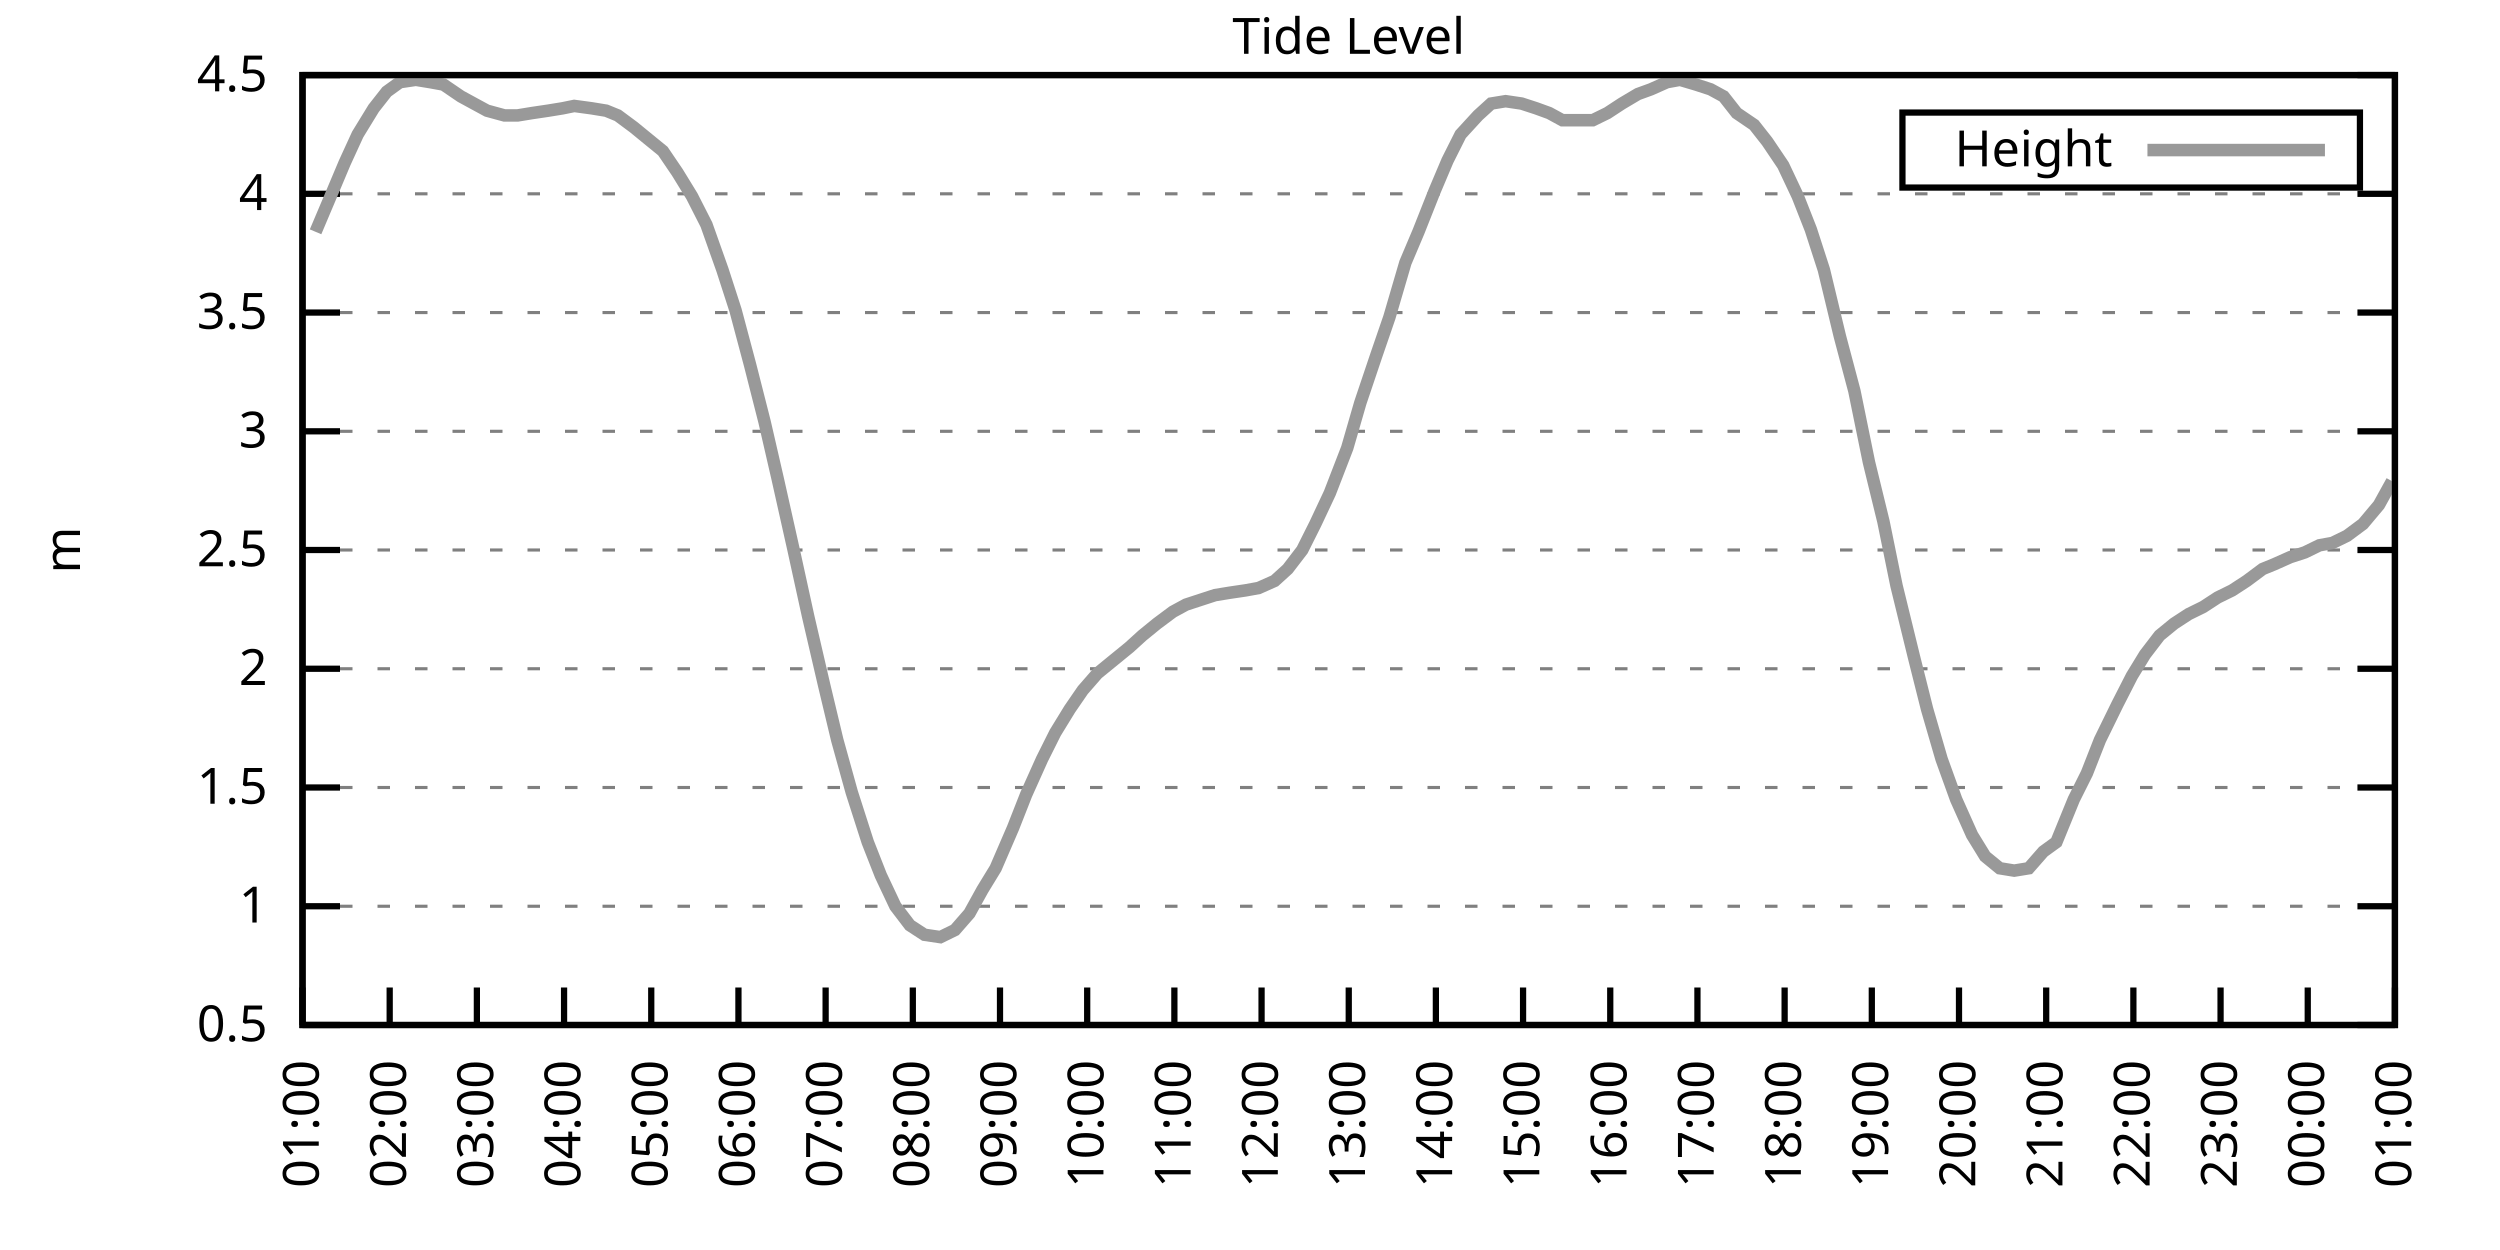
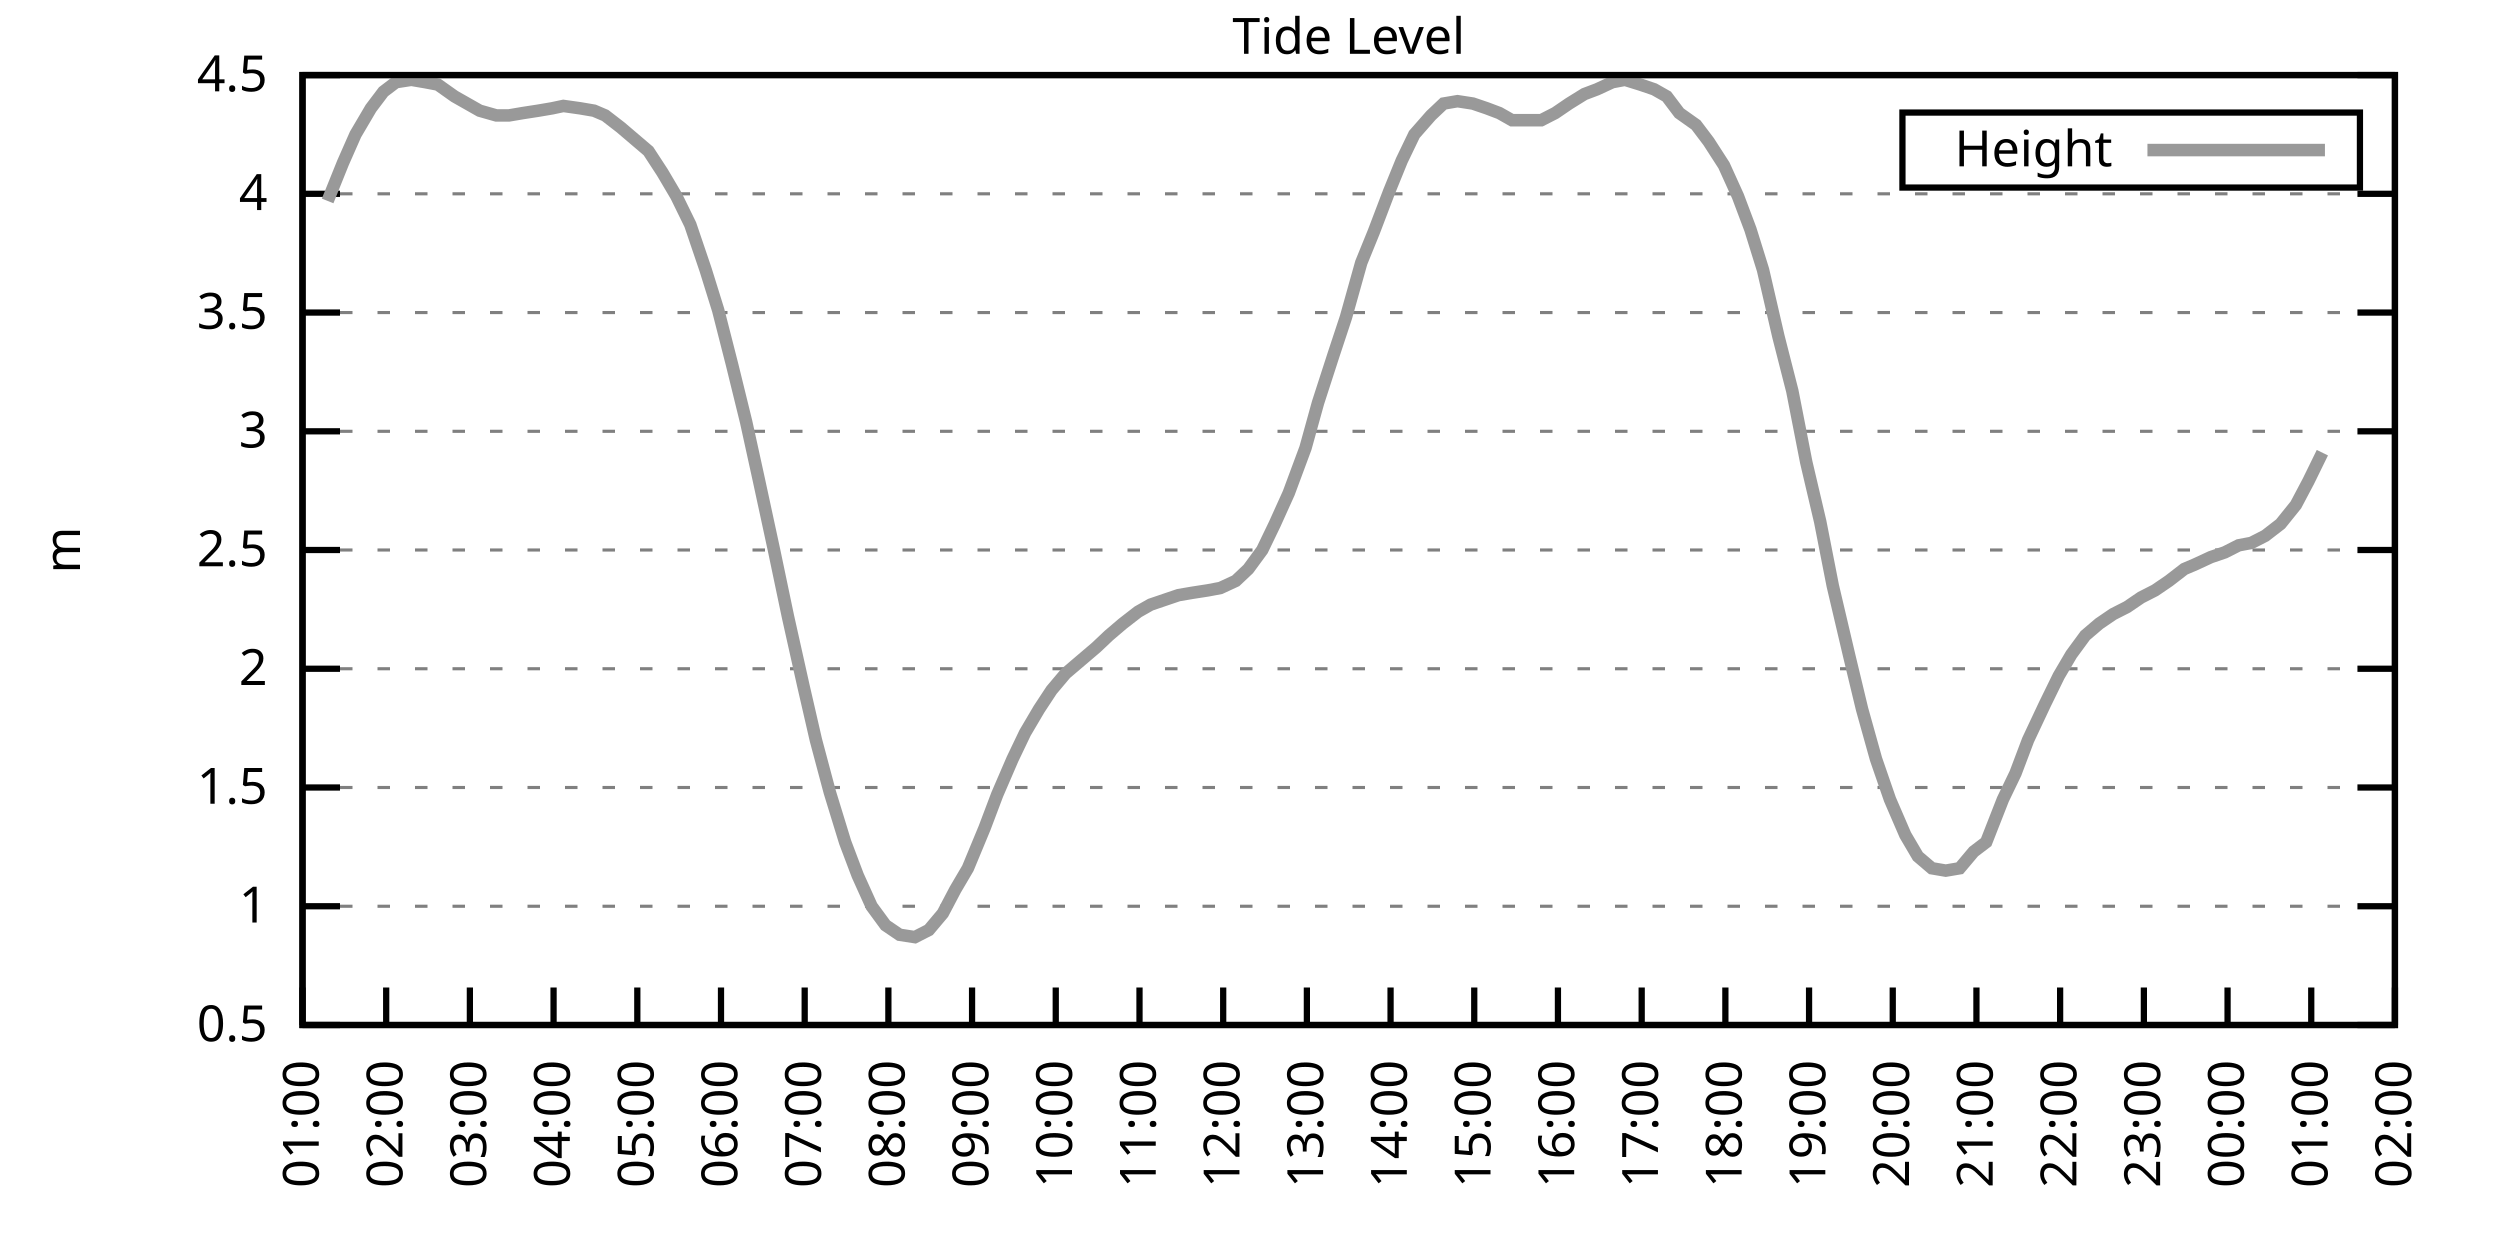
<svg xmlns="http://www.w3.org/2000/svg" xmlns:xlink="http://www.w3.org/1999/xlink" width="400" height="200" viewBox="0 0 400 200">
  <g id="gnuplot_canvas">
    <rect x="0" y="0" width="400" height="200" fill="none" />
    <defs>
      <circle id="gpDot" r="0.5" stroke-width="0.5" stroke="currentColor" />
      <path id="gpPt0" stroke-width="0.333" stroke="currentColor" d="M-1,0 h2 M0,-1 v2" />
      <path id="gpPt1" stroke-width="0.333" stroke="currentColor" d="M-1,-1 L1,1 M1,-1 L-1,1" />
      <path id="gpPt2" stroke-width="0.333" stroke="currentColor" d="M-1,0 L1,0 M0,-1 L0,1 M-1,-1 L1,1 M-1,1 L1,-1" />
      <rect id="gpPt3" stroke-width="0.333" stroke="currentColor" x="-1" y="-1" width="2" height="2" />
      <rect id="gpPt4" stroke-width="0.333" stroke="currentColor" fill="currentColor" x="-1" y="-1" width="2" height="2" />
      <circle id="gpPt5" stroke-width="0.333" stroke="currentColor" cx="0" cy="0" r="1" />
      <use xlink:href="#gpPt5" id="gpPt6" fill="currentColor" stroke="none" />
      <path id="gpPt7" stroke-width="0.333" stroke="currentColor" d="M0,-1.33 L-1.33,0.67 L1.33,0.67 z" />
      <use xlink:href="#gpPt7" id="gpPt8" fill="currentColor" stroke="none" />
      <use xlink:href="#gpPt7" id="gpPt9" stroke="currentColor" transform="rotate(180)" />
      <use xlink:href="#gpPt9" id="gpPt10" fill="currentColor" stroke="none" />
      <use xlink:href="#gpPt3" id="gpPt11" stroke="currentColor" transform="rotate(45)" />
      <use xlink:href="#gpPt11" id="gpPt12" fill="currentColor" stroke="none" />
      <path id="gpPt13" stroke-width="0.333" stroke="currentColor" d="M0,1.330 L1.265,0.411 L0.782,-1.067 L-0.782,-1.076 L-1.265,0.411 z" />
      <use xlink:href="#gpPt13" id="gpPt14" fill="currentColor" stroke="none" />
      <filter id="textbox" filterUnits="objectBoundingBox" x="0" y="0" height="1" width="1">
        <feFlood flood-color="white" flood-opacity="1" result="bgnd" />
        <feComposite in="SourceGraphic" in2="bgnd" operator="atop" />
      </filter>
      <filter id="greybox" filterUnits="objectBoundingBox" x="0" y="0" height="1" width="1">
        <feFlood flood-color="lightgrey" flood-opacity="1" result="grey" />
        <feComposite in="SourceGraphic" in2="grey" operator="atop" />
      </filter>
    </defs>
    <g fill="none" color="white" stroke="currentColor" stroke-width="1.00" stroke-linecap="butt" stroke-linejoin="miter">
</g>
    <g fill="none" color="black" stroke="currentColor" stroke-width="1.00" stroke-linecap="butt" stroke-linejoin="miter">
      <g stroke="none" shape-rendering="crispEdges">
        <polygon fill="rgb(255, 255, 255)" points="48.40,164.00 383.18,164.00 383.18,12.02 48.40,12.02 " />
      </g>
    </g>
    <g fill="none" color="black" stroke="currentColor" stroke-width="1.00" stroke-linecap="butt" stroke-linejoin="miter">
</g>
    <g fill="none" color="black" stroke="black" stroke-width="0.50" stroke-linecap="butt" stroke-linejoin="miter">
</g>
    <g fill="none" color="gray" stroke="currentColor" stroke-width="0.50" stroke-linecap="butt" stroke-linejoin="miter">
      <path stroke="gray" stroke-dasharray="2,4" class="gridline" d="M48.40,164.00 L383.19,164.00  " />
    </g>
    <g fill="none" color="gray" stroke="gray" stroke-width="1.00" stroke-linecap="butt" stroke-linejoin="miter">
</g>
    <g fill="none" color="black" stroke="currentColor" stroke-width="1.00" stroke-linecap="butt" stroke-linejoin="miter">
      <path stroke="black" d="M48.40,164.00 L54.40,164.00 M383.19,164.00 L377.19,164.00  " />
      <g transform="translate(42.80,166.60)" stroke="none" fill="black" font-family="Sans" font-size="8.00" text-anchor="end">
        <text>
          <tspan font-family="Sans"> 0.5</tspan>
        </text>
      </g>
    </g>
    <g fill="none" color="black" stroke="currentColor" stroke-width="1.00" stroke-linecap="butt" stroke-linejoin="miter">
</g>
    <g fill="none" color="black" stroke="black" stroke-width="0.50" stroke-linecap="butt" stroke-linejoin="miter">
</g>
    <g fill="none" color="gray" stroke="currentColor" stroke-width="0.50" stroke-linecap="butt" stroke-linejoin="miter">
      <path stroke="gray" stroke-dasharray="2,4" class="gridline" d="M48.40,145.00 L383.19,145.00  " />
    </g>
    <g fill="none" color="gray" stroke="gray" stroke-width="1.00" stroke-linecap="butt" stroke-linejoin="miter">
</g>
    <g fill="none" color="black" stroke="currentColor" stroke-width="1.00" stroke-linecap="butt" stroke-linejoin="miter">
      <path stroke="black" d="M48.40,145.00 L54.40,145.00 M383.19,145.00 L377.19,145.00  " />
      <g transform="translate(42.80,147.60)" stroke="none" fill="black" font-family="Sans" font-size="8.00" text-anchor="end">
        <text>
          <tspan font-family="Sans"> 1</tspan>
        </text>
      </g>
    </g>
    <g fill="none" color="black" stroke="currentColor" stroke-width="1.00" stroke-linecap="butt" stroke-linejoin="miter">
</g>
    <g fill="none" color="black" stroke="black" stroke-width="0.50" stroke-linecap="butt" stroke-linejoin="miter">
</g>
    <g fill="none" color="gray" stroke="currentColor" stroke-width="0.50" stroke-linecap="butt" stroke-linejoin="miter">
      <path stroke="gray" stroke-dasharray="2,4" class="gridline" d="M48.40,126.00 L383.19,126.00  " />
    </g>
    <g fill="none" color="gray" stroke="gray" stroke-width="1.00" stroke-linecap="butt" stroke-linejoin="miter">
</g>
    <g fill="none" color="black" stroke="currentColor" stroke-width="1.00" stroke-linecap="butt" stroke-linejoin="miter">
      <path stroke="black" d="M48.40,126.00 L54.40,126.00 M383.19,126.00 L377.19,126.00  " />
      <g transform="translate(42.80,128.60)" stroke="none" fill="black" font-family="Sans" font-size="8.00" text-anchor="end">
        <text>
          <tspan font-family="Sans"> 1.5</tspan>
        </text>
      </g>
    </g>
    <g fill="none" color="black" stroke="currentColor" stroke-width="1.00" stroke-linecap="butt" stroke-linejoin="miter">
</g>
    <g fill="none" color="black" stroke="black" stroke-width="0.50" stroke-linecap="butt" stroke-linejoin="miter">
</g>
    <g fill="none" color="gray" stroke="currentColor" stroke-width="0.50" stroke-linecap="butt" stroke-linejoin="miter">
      <path stroke="gray" stroke-dasharray="2,4" class="gridline" d="M48.40,107.00 L383.19,107.00  " />
    </g>
    <g fill="none" color="gray" stroke="gray" stroke-width="1.00" stroke-linecap="butt" stroke-linejoin="miter">
</g>
    <g fill="none" color="black" stroke="currentColor" stroke-width="1.00" stroke-linecap="butt" stroke-linejoin="miter">
      <path stroke="black" d="M48.40,107.00 L54.40,107.00 M383.19,107.00 L377.19,107.00  " />
      <g transform="translate(42.80,109.60)" stroke="none" fill="black" font-family="Sans" font-size="8.00" text-anchor="end">
        <text>
          <tspan font-family="Sans"> 2</tspan>
        </text>
      </g>
    </g>
    <g fill="none" color="black" stroke="currentColor" stroke-width="1.00" stroke-linecap="butt" stroke-linejoin="miter">
</g>
    <g fill="none" color="black" stroke="black" stroke-width="0.50" stroke-linecap="butt" stroke-linejoin="miter">
</g>
    <g fill="none" color="gray" stroke="currentColor" stroke-width="0.50" stroke-linecap="butt" stroke-linejoin="miter">
      <path stroke="gray" stroke-dasharray="2,4" class="gridline" d="M48.40,88.00 L383.19,88.00  " />
    </g>
    <g fill="none" color="gray" stroke="gray" stroke-width="1.00" stroke-linecap="butt" stroke-linejoin="miter">
</g>
    <g fill="none" color="black" stroke="currentColor" stroke-width="1.00" stroke-linecap="butt" stroke-linejoin="miter">
      <path stroke="black" d="M48.40,88.00 L54.40,88.00 M383.19,88.00 L377.19,88.00  " />
      <g transform="translate(42.80,90.60)" stroke="none" fill="black" font-family="Sans" font-size="8.00" text-anchor="end">
        <text>
          <tspan font-family="Sans"> 2.5</tspan>
        </text>
      </g>
    </g>
    <g fill="none" color="black" stroke="currentColor" stroke-width="1.00" stroke-linecap="butt" stroke-linejoin="miter">
</g>
    <g fill="none" color="black" stroke="black" stroke-width="0.50" stroke-linecap="butt" stroke-linejoin="miter">
</g>
    <g fill="none" color="gray" stroke="currentColor" stroke-width="0.50" stroke-linecap="butt" stroke-linejoin="miter">
      <path stroke="gray" stroke-dasharray="2,4" class="gridline" d="M48.40,69.01 L383.19,69.01  " />
    </g>
    <g fill="none" color="gray" stroke="gray" stroke-width="1.00" stroke-linecap="butt" stroke-linejoin="miter">
</g>
    <g fill="none" color="black" stroke="currentColor" stroke-width="1.00" stroke-linecap="butt" stroke-linejoin="miter">
      <path stroke="black" d="M48.40,69.01 L54.40,69.01 M383.19,69.01 L377.19,69.01  " />
      <g transform="translate(42.80,71.61)" stroke="none" fill="black" font-family="Sans" font-size="8.00" text-anchor="end">
        <text>
          <tspan font-family="Sans"> 3</tspan>
        </text>
      </g>
    </g>
    <g fill="none" color="black" stroke="currentColor" stroke-width="1.00" stroke-linecap="butt" stroke-linejoin="miter">
</g>
    <g fill="none" color="black" stroke="black" stroke-width="0.50" stroke-linecap="butt" stroke-linejoin="miter">
</g>
    <g fill="none" color="gray" stroke="currentColor" stroke-width="0.50" stroke-linecap="butt" stroke-linejoin="miter">
      <path stroke="gray" stroke-dasharray="2,4" class="gridline" d="M48.40,50.01 L383.19,50.01  " />
    </g>
    <g fill="none" color="gray" stroke="gray" stroke-width="1.00" stroke-linecap="butt" stroke-linejoin="miter">
</g>
    <g fill="none" color="black" stroke="currentColor" stroke-width="1.00" stroke-linecap="butt" stroke-linejoin="miter">
      <path stroke="black" d="M48.40,50.01 L54.40,50.01 M383.19,50.01 L377.19,50.01  " />
      <g transform="translate(42.80,52.61)" stroke="none" fill="black" font-family="Sans" font-size="8.00" text-anchor="end">
        <text>
          <tspan font-family="Sans"> 3.5</tspan>
        </text>
      </g>
    </g>
    <g fill="none" color="black" stroke="currentColor" stroke-width="1.00" stroke-linecap="butt" stroke-linejoin="miter">
</g>
    <g fill="none" color="black" stroke="black" stroke-width="0.50" stroke-linecap="butt" stroke-linejoin="miter">
</g>
    <g fill="none" color="gray" stroke="currentColor" stroke-width="0.50" stroke-linecap="butt" stroke-linejoin="miter">
      <path stroke="gray" stroke-dasharray="2,4" class="gridline" d="M48.40,31.01 L383.19,31.01  " />
    </g>
    <g fill="none" color="gray" stroke="gray" stroke-width="1.00" stroke-linecap="butt" stroke-linejoin="miter">
</g>
    <g fill="none" color="black" stroke="currentColor" stroke-width="1.00" stroke-linecap="butt" stroke-linejoin="miter">
      <path stroke="black" d="M48.40,31.01 L54.40,31.01 M383.19,31.01 L377.19,31.01  " />
      <g transform="translate(42.80,33.61)" stroke="none" fill="black" font-family="Sans" font-size="8.00" text-anchor="end">
        <text>
          <tspan font-family="Sans"> 4</tspan>
        </text>
      </g>
    </g>
    <g fill="none" color="black" stroke="currentColor" stroke-width="1.00" stroke-linecap="butt" stroke-linejoin="miter">
</g>
    <g fill="none" color="black" stroke="black" stroke-width="0.50" stroke-linecap="butt" stroke-linejoin="miter">
</g>
    <g fill="none" color="gray" stroke="currentColor" stroke-width="0.50" stroke-linecap="butt" stroke-linejoin="miter">
      <path stroke="gray" stroke-dasharray="2,4" class="gridline" d="M48.40,12.01 L383.19,12.01  " />
    </g>
    <g fill="none" color="gray" stroke="gray" stroke-width="1.00" stroke-linecap="butt" stroke-linejoin="miter">
</g>
    <g fill="none" color="black" stroke="currentColor" stroke-width="1.00" stroke-linecap="butt" stroke-linejoin="miter">
      <path stroke="black" d="M48.40,12.01 L54.40,12.01 M383.19,12.01 L377.19,12.01  " />
      <g transform="translate(42.80,14.61)" stroke="none" fill="black" font-family="Sans" font-size="8.00" text-anchor="end">
        <text>
          <tspan font-family="Sans"> 4.5</tspan>
        </text>
      </g>
    </g>
    <g fill="none" color="black" stroke="currentColor" stroke-width="1.00" stroke-linecap="butt" stroke-linejoin="miter">
      <path stroke="black" d="M48.40,164.00 L48.40,158.00  " />
      <g transform="translate(51.00,169.60) rotate(270.00)" stroke="none" fill="black" font-family="Sans" font-size="8.00" text-anchor="end">
        <text>
          <tspan font-family="Sans">01:00</tspan>
        </text>
      </g>
    </g>
    <g fill="none" color="black" stroke="currentColor" stroke-width="1.00" stroke-linecap="butt" stroke-linejoin="miter">
-       <path stroke="black" d="M62.35,164.00 L62.35,158.00  " />
-       <g transform="translate(64.95,169.60) rotate(270.00)" stroke="none" fill="black" font-family="Sans" font-size="8.00" text-anchor="end">
+       <path stroke="black" d="M61.79,164.00 L61.79,158.00  " />
+       <g transform="translate(64.39,169.60) rotate(270.00)" stroke="none" fill="black" font-family="Sans" font-size="8.00" text-anchor="end">
        <text>
          <tspan font-family="Sans">02:00</tspan>
        </text>
      </g>
    </g>
    <g fill="none" color="black" stroke="currentColor" stroke-width="1.00" stroke-linecap="butt" stroke-linejoin="miter">
-       <path stroke="black" d="M76.30,164.00 L76.30,158.00  " />
-       <g transform="translate(78.90,169.60) rotate(270.00)" stroke="none" fill="black" font-family="Sans" font-size="8.00" text-anchor="end">
+       <path stroke="black" d="M75.18,164.00 L75.18,158.00  " />
+       <g transform="translate(77.78,169.60) rotate(270.00)" stroke="none" fill="black" font-family="Sans" font-size="8.00" text-anchor="end">
        <text>
          <tspan font-family="Sans">03:00</tspan>
        </text>
      </g>
    </g>
    <g fill="none" color="black" stroke="currentColor" stroke-width="1.00" stroke-linecap="butt" stroke-linejoin="miter">
-       <path stroke="black" d="M90.25,164.00 L90.25,158.00  " />
-       <g transform="translate(92.85,169.60) rotate(270.00)" stroke="none" fill="black" font-family="Sans" font-size="8.00" text-anchor="end">
+       <path stroke="black" d="M88.57,164.00 L88.57,158.00  " />
+       <g transform="translate(91.17,169.60) rotate(270.00)" stroke="none" fill="black" font-family="Sans" font-size="8.00" text-anchor="end">
        <text>
          <tspan font-family="Sans">04:00</tspan>
        </text>
      </g>
    </g>
    <g fill="none" color="black" stroke="currentColor" stroke-width="1.00" stroke-linecap="butt" stroke-linejoin="miter">
-       <path stroke="black" d="M104.20,164.00 L104.20,158.00  " />
-       <g transform="translate(106.80,169.60) rotate(270.00)" stroke="none" fill="black" font-family="Sans" font-size="8.00" text-anchor="end">
+       <path stroke="black" d="M101.97,164.00 L101.97,158.00  " />
+       <g transform="translate(104.57,169.60) rotate(270.00)" stroke="none" fill="black" font-family="Sans" font-size="8.00" text-anchor="end">
        <text>
          <tspan font-family="Sans">05:00</tspan>
        </text>
      </g>
    </g>
    <g fill="none" color="black" stroke="currentColor" stroke-width="1.00" stroke-linecap="butt" stroke-linejoin="miter">
-       <path stroke="black" d="M118.15,164.00 L118.15,158.00  " />
-       <g transform="translate(120.75,169.60) rotate(270.00)" stroke="none" fill="black" font-family="Sans" font-size="8.00" text-anchor="end">
+       <path stroke="black" d="M115.36,164.00 L115.36,158.00  " />
+       <g transform="translate(117.96,169.60) rotate(270.00)" stroke="none" fill="black" font-family="Sans" font-size="8.00" text-anchor="end">
        <text>
          <tspan font-family="Sans">06:00</tspan>
        </text>
      </g>
    </g>
    <g fill="none" color="black" stroke="currentColor" stroke-width="1.00" stroke-linecap="butt" stroke-linejoin="miter">
-       <path stroke="black" d="M132.10,164.00 L132.10,158.00  " />
-       <g transform="translate(134.70,169.60) rotate(270.00)" stroke="none" fill="black" font-family="Sans" font-size="8.00" text-anchor="end">
+       <path stroke="black" d="M128.75,164.00 L128.75,158.00  " />
+       <g transform="translate(131.35,169.60) rotate(270.00)" stroke="none" fill="black" font-family="Sans" font-size="8.00" text-anchor="end">
        <text>
          <tspan font-family="Sans">07:00</tspan>
        </text>
      </g>
    </g>
    <g fill="none" color="black" stroke="currentColor" stroke-width="1.00" stroke-linecap="butt" stroke-linejoin="miter">
-       <path stroke="black" d="M146.05,164.00 L146.05,158.00  " />
-       <g transform="translate(148.65,169.60) rotate(270.00)" stroke="none" fill="black" font-family="Sans" font-size="8.00" text-anchor="end">
+       <path stroke="black" d="M142.14,164.00 L142.14,158.00  " />
+       <g transform="translate(144.74,169.60) rotate(270.00)" stroke="none" fill="black" font-family="Sans" font-size="8.00" text-anchor="end">
        <text>
          <tspan font-family="Sans">08:00</tspan>
        </text>
      </g>
    </g>
    <g fill="none" color="black" stroke="currentColor" stroke-width="1.00" stroke-linecap="butt" stroke-linejoin="miter">
-       <path stroke="black" d="M160.00,164.00 L160.00,158.00  " />
-       <g transform="translate(162.60,169.60) rotate(270.00)" stroke="none" fill="black" font-family="Sans" font-size="8.00" text-anchor="end">
+       <path stroke="black" d="M155.53,164.00 L155.53,158.00  " />
+       <g transform="translate(158.13,169.60) rotate(270.00)" stroke="none" fill="black" font-family="Sans" font-size="8.00" text-anchor="end">
        <text>
          <tspan font-family="Sans">09:00</tspan>
        </text>
      </g>
    </g>
    <g fill="none" color="black" stroke="currentColor" stroke-width="1.00" stroke-linecap="butt" stroke-linejoin="miter">
-       <path stroke="black" d="M173.95,164.00 L173.95,158.00  " />
-       <g transform="translate(176.55,169.60) rotate(270.00)" stroke="none" fill="black" font-family="Sans" font-size="8.00" text-anchor="end">
+       <path stroke="black" d="M168.92,164.00 L168.92,158.00  " />
+       <g transform="translate(171.52,169.60) rotate(270.00)" stroke="none" fill="black" font-family="Sans" font-size="8.00" text-anchor="end">
        <text>
          <tspan font-family="Sans">10:00</tspan>
        </text>
      </g>
    </g>
    <g fill="none" color="black" stroke="currentColor" stroke-width="1.00" stroke-linecap="butt" stroke-linejoin="miter">
-       <path stroke="black" d="M187.90,164.00 L187.90,158.00  " />
-       <g transform="translate(190.50,169.60) rotate(270.00)" stroke="none" fill="black" font-family="Sans" font-size="8.00" text-anchor="end">
+       <path stroke="black" d="M182.32,164.00 L182.32,158.00  " />
+       <g transform="translate(184.92,169.60) rotate(270.00)" stroke="none" fill="black" font-family="Sans" font-size="8.00" text-anchor="end">
        <text>
          <tspan font-family="Sans">11:00</tspan>
        </text>
      </g>
    </g>
    <g fill="none" color="black" stroke="currentColor" stroke-width="1.00" stroke-linecap="butt" stroke-linejoin="miter">
-       <path stroke="black" d="M201.85,164.00 L201.85,158.00  " />
-       <g transform="translate(204.45,169.60) rotate(270.00)" stroke="none" fill="black" font-family="Sans" font-size="8.00" text-anchor="end">
+       <path stroke="black" d="M195.71,164.00 L195.71,158.00  " />
+       <g transform="translate(198.31,169.60) rotate(270.00)" stroke="none" fill="black" font-family="Sans" font-size="8.00" text-anchor="end">
        <text>
          <tspan font-family="Sans">12:00</tspan>
        </text>
      </g>
    </g>
    <g fill="none" color="black" stroke="currentColor" stroke-width="1.00" stroke-linecap="butt" stroke-linejoin="miter">
-       <path stroke="black" d="M215.80,164.00 L215.80,158.00  " />
-       <g transform="translate(218.40,169.60) rotate(270.00)" stroke="none" fill="black" font-family="Sans" font-size="8.00" text-anchor="end">
+       <path stroke="black" d="M209.10,164.00 L209.10,158.00  " />
+       <g transform="translate(211.70,169.60) rotate(270.00)" stroke="none" fill="black" font-family="Sans" font-size="8.00" text-anchor="end">
        <text>
          <tspan font-family="Sans">13:00</tspan>
        </text>
      </g>
    </g>
    <g fill="none" color="black" stroke="currentColor" stroke-width="1.00" stroke-linecap="butt" stroke-linejoin="miter">
-       <path stroke="black" d="M229.74,164.00 L229.74,158.00  " />
-       <g transform="translate(232.34,169.60) rotate(270.00)" stroke="none" fill="black" font-family="Sans" font-size="8.00" text-anchor="end">
+       <path stroke="black" d="M222.49,164.00 L222.49,158.00  " />
+       <g transform="translate(225.09,169.60) rotate(270.00)" stroke="none" fill="black" font-family="Sans" font-size="8.00" text-anchor="end">
        <text>
          <tspan font-family="Sans">14:00</tspan>
        </text>
      </g>
    </g>
    <g fill="none" color="black" stroke="currentColor" stroke-width="1.00" stroke-linecap="butt" stroke-linejoin="miter">
-       <path stroke="black" d="M243.69,164.00 L243.69,158.00  " />
-       <g transform="translate(246.29,169.60) rotate(270.00)" stroke="none" fill="black" font-family="Sans" font-size="8.00" text-anchor="end">
+       <path stroke="black" d="M235.88,164.00 L235.88,158.00  " />
+       <g transform="translate(238.48,169.60) rotate(270.00)" stroke="none" fill="black" font-family="Sans" font-size="8.00" text-anchor="end">
        <text>
          <tspan font-family="Sans">15:00</tspan>
        </text>
      </g>
    </g>
    <g fill="none" color="black" stroke="currentColor" stroke-width="1.00" stroke-linecap="butt" stroke-linejoin="miter">
-       <path stroke="black" d="M257.64,164.00 L257.64,158.00  " />
-       <g transform="translate(260.24,169.60) rotate(270.00)" stroke="none" fill="black" font-family="Sans" font-size="8.00" text-anchor="end">
+       <path stroke="black" d="M249.27,164.00 L249.27,158.00  " />
+       <g transform="translate(251.87,169.60) rotate(270.00)" stroke="none" fill="black" font-family="Sans" font-size="8.00" text-anchor="end">
        <text>
          <tspan font-family="Sans">16:00</tspan>
        </text>
      </g>
    </g>
    <g fill="none" color="black" stroke="currentColor" stroke-width="1.00" stroke-linecap="butt" stroke-linejoin="miter">
-       <path stroke="black" d="M271.59,164.00 L271.59,158.00  " />
-       <g transform="translate(274.19,169.60) rotate(270.00)" stroke="none" fill="black" font-family="Sans" font-size="8.00" text-anchor="end">
+       <path stroke="black" d="M262.67,164.00 L262.67,158.00  " />
+       <g transform="translate(265.27,169.60) rotate(270.00)" stroke="none" fill="black" font-family="Sans" font-size="8.00" text-anchor="end">
        <text>
          <tspan font-family="Sans">17:00</tspan>
        </text>
      </g>
    </g>
    <g fill="none" color="black" stroke="currentColor" stroke-width="1.00" stroke-linecap="butt" stroke-linejoin="miter">
-       <path stroke="black" d="M285.54,164.00 L285.54,158.00  " />
-       <g transform="translate(288.14,169.60) rotate(270.00)" stroke="none" fill="black" font-family="Sans" font-size="8.00" text-anchor="end">
+       <path stroke="black" d="M276.06,164.00 L276.06,158.00  " />
+       <g transform="translate(278.66,169.60) rotate(270.00)" stroke="none" fill="black" font-family="Sans" font-size="8.00" text-anchor="end">
        <text>
          <tspan font-family="Sans">18:00</tspan>
        </text>
      </g>
    </g>
    <g fill="none" color="black" stroke="currentColor" stroke-width="1.00" stroke-linecap="butt" stroke-linejoin="miter">
-       <path stroke="black" d="M299.49,164.00 L299.49,158.00  " />
-       <g transform="translate(302.09,169.60) rotate(270.00)" stroke="none" fill="black" font-family="Sans" font-size="8.00" text-anchor="end">
+       <path stroke="black" d="M289.45,164.00 L289.45,158.00  " />
+       <g transform="translate(292.05,169.60) rotate(270.00)" stroke="none" fill="black" font-family="Sans" font-size="8.00" text-anchor="end">
        <text>
          <tspan font-family="Sans">19:00</tspan>
        </text>
      </g>
    </g>
    <g fill="none" color="black" stroke="currentColor" stroke-width="1.00" stroke-linecap="butt" stroke-linejoin="miter">
-       <path stroke="black" d="M313.44,164.00 L313.44,158.00  " />
-       <g transform="translate(316.04,169.60) rotate(270.00)" stroke="none" fill="black" font-family="Sans" font-size="8.00" text-anchor="end">
+       <path stroke="black" d="M302.84,164.00 L302.84,158.00  " />
+       <g transform="translate(305.44,169.60) rotate(270.00)" stroke="none" fill="black" font-family="Sans" font-size="8.00" text-anchor="end">
        <text>
          <tspan font-family="Sans">20:00</tspan>
        </text>
      </g>
    </g>
    <g fill="none" color="black" stroke="currentColor" stroke-width="1.00" stroke-linecap="butt" stroke-linejoin="miter">
-       <path stroke="black" d="M327.39,164.00 L327.39,158.00  " />
-       <g transform="translate(329.99,169.60) rotate(270.00)" stroke="none" fill="black" font-family="Sans" font-size="8.00" text-anchor="end">
+       <path stroke="black" d="M316.23,164.00 L316.23,158.00  " />
+       <g transform="translate(318.83,169.60) rotate(270.00)" stroke="none" fill="black" font-family="Sans" font-size="8.00" text-anchor="end">
        <text>
          <tspan font-family="Sans">21:00</tspan>
        </text>
      </g>
    </g>
    <g fill="none" color="black" stroke="currentColor" stroke-width="1.00" stroke-linecap="butt" stroke-linejoin="miter">
-       <path stroke="black" d="M341.34,164.00 L341.34,158.00  " />
-       <g transform="translate(343.94,169.60) rotate(270.00)" stroke="none" fill="black" font-family="Sans" font-size="8.00" text-anchor="end">
+       <path stroke="black" d="M329.62,164.00 L329.62,158.00  " />
+       <g transform="translate(332.22,169.60) rotate(270.00)" stroke="none" fill="black" font-family="Sans" font-size="8.00" text-anchor="end">
        <text>
          <tspan font-family="Sans">22:00</tspan>
        </text>
      </g>
    </g>
    <g fill="none" color="black" stroke="currentColor" stroke-width="1.00" stroke-linecap="butt" stroke-linejoin="miter">
-       <path stroke="black" d="M355.29,164.00 L355.29,158.00  " />
-       <g transform="translate(357.89,169.60) rotate(270.00)" stroke="none" fill="black" font-family="Sans" font-size="8.00" text-anchor="end">
+       <path stroke="black" d="M343.02,164.00 L343.02,158.00  " />
+       <g transform="translate(345.62,169.60) rotate(270.00)" stroke="none" fill="black" font-family="Sans" font-size="8.00" text-anchor="end">
        <text>
          <tspan font-family="Sans">23:00</tspan>
        </text>
      </g>
    </g>
    <g fill="none" color="black" stroke="currentColor" stroke-width="1.00" stroke-linecap="butt" stroke-linejoin="miter">
-       <path stroke="black" d="M369.24,164.00 L369.24,158.00  " />
-       <g transform="translate(371.84,169.60) rotate(270.00)" stroke="none" fill="black" font-family="Sans" font-size="8.00" text-anchor="end">
+       <path stroke="black" d="M356.41,164.00 L356.41,158.00  " />
+       <g transform="translate(359.01,169.60) rotate(270.00)" stroke="none" fill="black" font-family="Sans" font-size="8.00" text-anchor="end">
        <text>
          <tspan font-family="Sans">00:00</tspan>
+         </text>
+       </g>
+     </g>
+     <g fill="none" color="black" stroke="currentColor" stroke-width="1.00" stroke-linecap="butt" stroke-linejoin="miter">
+       <path stroke="black" d="M369.80,164.00 L369.80,158.00  " />
+       <g transform="translate(372.40,169.60) rotate(270.00)" stroke="none" fill="black" font-family="Sans" font-size="8.00" text-anchor="end">
+         <text>
+           <tspan font-family="Sans">01:00</tspan>
        </text>
      </g>
    </g>
    <g fill="none" color="black" stroke="currentColor" stroke-width="1.00" stroke-linecap="butt" stroke-linejoin="miter">
      <path stroke="black" d="M383.19,164.00 L383.19,158.00  " />
      <g transform="translate(385.79,169.60) rotate(270.00)" stroke="none" fill="black" font-family="Sans" font-size="8.00" text-anchor="end">
        <text>
-           <tspan font-family="Sans">01:00</tspan>
+           <tspan font-family="Sans">02:00</tspan>
        </text>
      </g>
    </g>
    <g fill="none" color="black" stroke="currentColor" stroke-width="1.00" stroke-linecap="butt" stroke-linejoin="miter">
</g>
    <g fill="none" color="black" stroke="currentColor" stroke-width="1.00" stroke-linecap="butt" stroke-linejoin="miter">
      <path stroke="black" d="M48.40,12.01 L48.40,164.00 L383.19,164.00 L383.19,12.01 L48.40,12.01 Z  " />
    </g>
    <g fill="none" color="black" stroke="currentColor" stroke-width="1.00" stroke-linecap="butt" stroke-linejoin="miter">
</g>
    <g fill="none" color="black" stroke="currentColor" stroke-width="1.00" stroke-linecap="butt" stroke-linejoin="miter">
      <path stroke="black" d="M304.39,30.01 L304.39,18.01 L377.59,18.01 L377.59,30.01 L304.39,30.01 Z  " />
    </g>
    <g id="Tide_level_plot_1">
      <g fill="none" color="white" stroke="black" stroke-width="2.00" stroke-linecap="butt" stroke-linejoin="miter">
</g>
      <g fill="none" color="black" stroke="currentColor" stroke-width="2.00" stroke-linecap="butt" stroke-linejoin="miter">
        <g transform="translate(337.99,26.61)" stroke="none" fill="black" font-family="Sans" font-size="8.00" text-anchor="end">
          <text>
            <tspan font-family="Sans">Height</tspan>
          </text>
        </g>
      </g>
      <g fill="none" color="black" stroke="currentColor" stroke-width="2.00" stroke-linecap="butt" stroke-linejoin="miter">
-         <path stroke="rgb(153, 153, 153)" d="M343.59,24.01 L371.99,24.01 M50.49,37.09 L52.58,32.15 L55.14,26.07 L57.23,21.51 L59.79,17.33 L61.88,14.67   L63.98,13.15 L66.53,12.77 L68.86,13.15 L70.95,13.53 L73.74,15.43 L75.83,16.57 L77.93,17.71 L80.72,18.47   L82.81,18.47 L85.13,18.09 L87.69,17.71 L90.02,17.33 L91.88,16.95 L94.67,17.33 L96.99,17.71 L98.85,18.47   L101.41,20.37 L103.73,22.27 L106.06,24.17 L108.38,27.59 L110.71,31.39 L113.03,35.95 L115.59,43.17 L117.68,49.63   L120.01,58.37 L122.33,67.49 L124.43,76.61 L126.98,88.00 L129.31,98.64 L131.87,109.66 L133.96,118.40 L136.28,126.76   L138.84,134.74 L140.93,140.06 L143.26,145.00 L145.58,148.04 L147.91,149.56 L150.46,149.94 L152.79,148.80 L155.11,146.14   L157.21,142.34 L159.30,138.92 L162.09,132.46 L164.18,127.14 L166.74,121.44 L168.83,117.26 L171.16,113.46 L173.25,110.42   L175.57,107.76 L178.36,105.48 L180.69,103.58 L182.78,101.68 L185.11,99.78 L187.66,97.88 L189.76,96.74 L192.08,95.98   L194.41,95.22 L196.73,94.84 L199.29,94.46 L201.38,94.08 L203.94,92.94 L206.03,91.04 L208.36,88.00 L210.45,83.83   L212.77,78.89 L215.56,71.67 L217.65,64.45 L220.21,56.85 L222.30,50.77 L224.86,42.03 L226.95,37.09 L229.51,30.63   L231.60,25.69 L233.70,21.51 L236.49,18.47 L238.58,16.57 L240.90,16.19 L243.46,16.57 L245.79,17.33 L247.88,18.09   L249.97,19.23 L252.76,19.23 L254.85,19.23 L257.18,18.09 L259.50,16.57 L262.06,15.05 L264.15,14.29 L266.71,13.15   L268.80,12.77 L271.36,13.53 L273.69,14.29 L275.78,15.43 L277.87,18.09 L280.66,19.99 L282.75,22.65 L285.31,26.45   L287.64,31.39 L289.73,36.71 L291.82,43.17 L294.38,53.81 L296.70,62.55 L299.03,73.95 L301.35,83.45 L303.44,93.70   L306.23,105.10 L308.33,113.46 L310.65,121.44 L312.98,127.90 L315.53,133.60 L317.63,137.02 L319.95,138.92 L322.28,139.30   L324.60,138.92 L326.93,136.26 L329.02,134.74 L331.81,127.90 L333.90,123.72 L335.99,118.40 L338.78,112.70 L341.11,108.14   L343.20,104.72 L345.53,101.68 L347.85,99.78 L350.18,98.26 L352.50,97.12 L354.83,95.60 L357.15,94.46 L359.48,92.94   L362.03,91.04 L363.89,90.28 L366.45,89.14 L368.78,88.38 L371.10,87.25 L373.19,86.87 L375.52,85.73 L378.08,83.83   L380.63,80.79 L382.73,76.99  " />
+         <path stroke="rgb(153, 153, 153)" d="M343.59,24.01 L371.99,24.01 M52.42,32.15 L54.87,26.07 L56.88,21.51 L59.34,17.33 L61.35,14.67 L63.35,13.15   L65.81,12.77 L68.04,13.15 L70.05,13.53 L72.73,15.43 L74.74,16.57 L76.75,17.71 L79.42,18.47 L81.43,18.47   L83.66,18.09 L86.12,17.71 L88.35,17.33 L90.14,16.95 L92.82,17.33 L95.05,17.71 L96.83,18.47 L99.29,20.37   L101.52,22.27 L103.75,24.17 L105.98,27.59 L108.22,31.39 L110.45,35.95 L112.90,43.17 L114.91,49.63 L117.14,58.37   L119.38,67.49 L121.38,76.61 L123.84,88.00 L126.07,98.64 L128.53,109.66 L130.54,118.40 L132.77,126.76 L135.22,134.74   L137.23,140.06 L139.46,145.00 L141.69,148.04 L143.93,149.56 L146.38,149.94 L148.61,148.80 L150.85,146.14 L152.85,142.34   L154.86,138.92 L157.54,132.46 L159.55,127.14 L162.01,121.44 L164.01,117.26 L166.25,113.46 L168.25,110.42 L170.49,107.76   L173.17,105.48 L175.40,103.58 L177.41,101.68 L179.64,99.78 L182.09,97.88 L184.10,96.74 L186.33,95.98 L188.57,95.22   L190.80,94.84 L193.25,94.46 L195.26,94.08 L197.72,92.94 L199.73,91.04 L201.96,88.00 L203.97,83.83 L206.20,78.89   L208.88,71.67 L210.88,64.45 L213.34,56.85 L215.35,50.77 L217.80,42.03 L219.81,37.09 L222.27,30.63 L224.28,25.69   L226.29,21.51 L228.96,18.47 L230.97,16.57 L233.20,16.19 L235.66,16.57 L237.89,17.33 L239.90,18.09 L241.91,19.23   L244.59,19.23 L246.60,19.23 L248.83,18.09 L251.06,16.57 L253.51,15.05 L255.52,14.29 L257.98,13.15 L259.99,12.77   L262.44,13.53 L264.67,14.29 L266.68,15.43 L268.69,18.09 L271.37,19.99 L273.38,22.65 L275.83,26.45 L278.07,31.39   L280.07,36.71 L282.08,43.17 L284.54,53.81 L286.77,62.55 L289.00,73.95 L291.23,83.45 L293.24,93.70 L295.92,105.10   L297.93,113.46 L300.16,121.44 L302.39,127.90 L304.85,133.60 L306.86,137.02 L309.09,138.92 L311.32,139.30 L313.55,138.92   L315.79,136.26 L317.79,134.74 L320.47,127.90 L322.48,123.72 L324.49,118.40 L327.17,112.70 L329.40,108.14 L331.41,104.72   L333.64,101.68 L335.87,99.78 L338.10,98.26 L340.34,97.12 L342.57,95.60 L344.80,94.46 L347.03,92.94 L349.49,91.04   L351.27,90.28 L353.73,89.14 L355.96,88.38 L358.19,87.25 L360.20,86.87 L362.43,85.73 L364.89,83.83 L367.34,80.79   L369.35,76.99 L371.58,72.43  " />
      </g>
    </g>
    <g fill="none" color="black" stroke="currentColor" stroke-width="2.00" stroke-linecap="butt" stroke-linejoin="miter">
</g>
    <g fill="none" color="black" stroke="black" stroke-width="1.00" stroke-linecap="butt" stroke-linejoin="miter">
</g>
    <g fill="none" color="black" stroke="currentColor" stroke-width="1.00" stroke-linecap="butt" stroke-linejoin="miter">
      <path stroke="black" d="M48.40,12.01 L48.40,164.00 L383.19,164.00 L383.19,12.01 L48.40,12.01 Z  " />
      <g transform="translate(12.80,88.01) rotate(270.00)" stroke="none" fill="black" font-family="Sans" font-size="8.00" text-anchor="middle">
        <text>
          <tspan font-family="Sans">m</tspan>
        </text>
      </g>
    </g>
    <g fill="none" color="black" stroke="currentColor" stroke-width="1.00" stroke-linecap="butt" stroke-linejoin="miter">
</g>
    <g fill="none" color="black" stroke="currentColor" stroke-width="1.00" stroke-linecap="butt" stroke-linejoin="miter">
      <g transform="translate(215.79,8.61)" stroke="none" fill="black" font-family="Sans" font-size="8.00" text-anchor="middle">
        <text>
          <tspan font-family="Sans">Tide Level</tspan>
        </text>
      </g>
    </g>
    <g fill="none" color="black" stroke="currentColor" stroke-width="1.00" stroke-linecap="butt" stroke-linejoin="miter">
</g>
  </g>
</svg>
